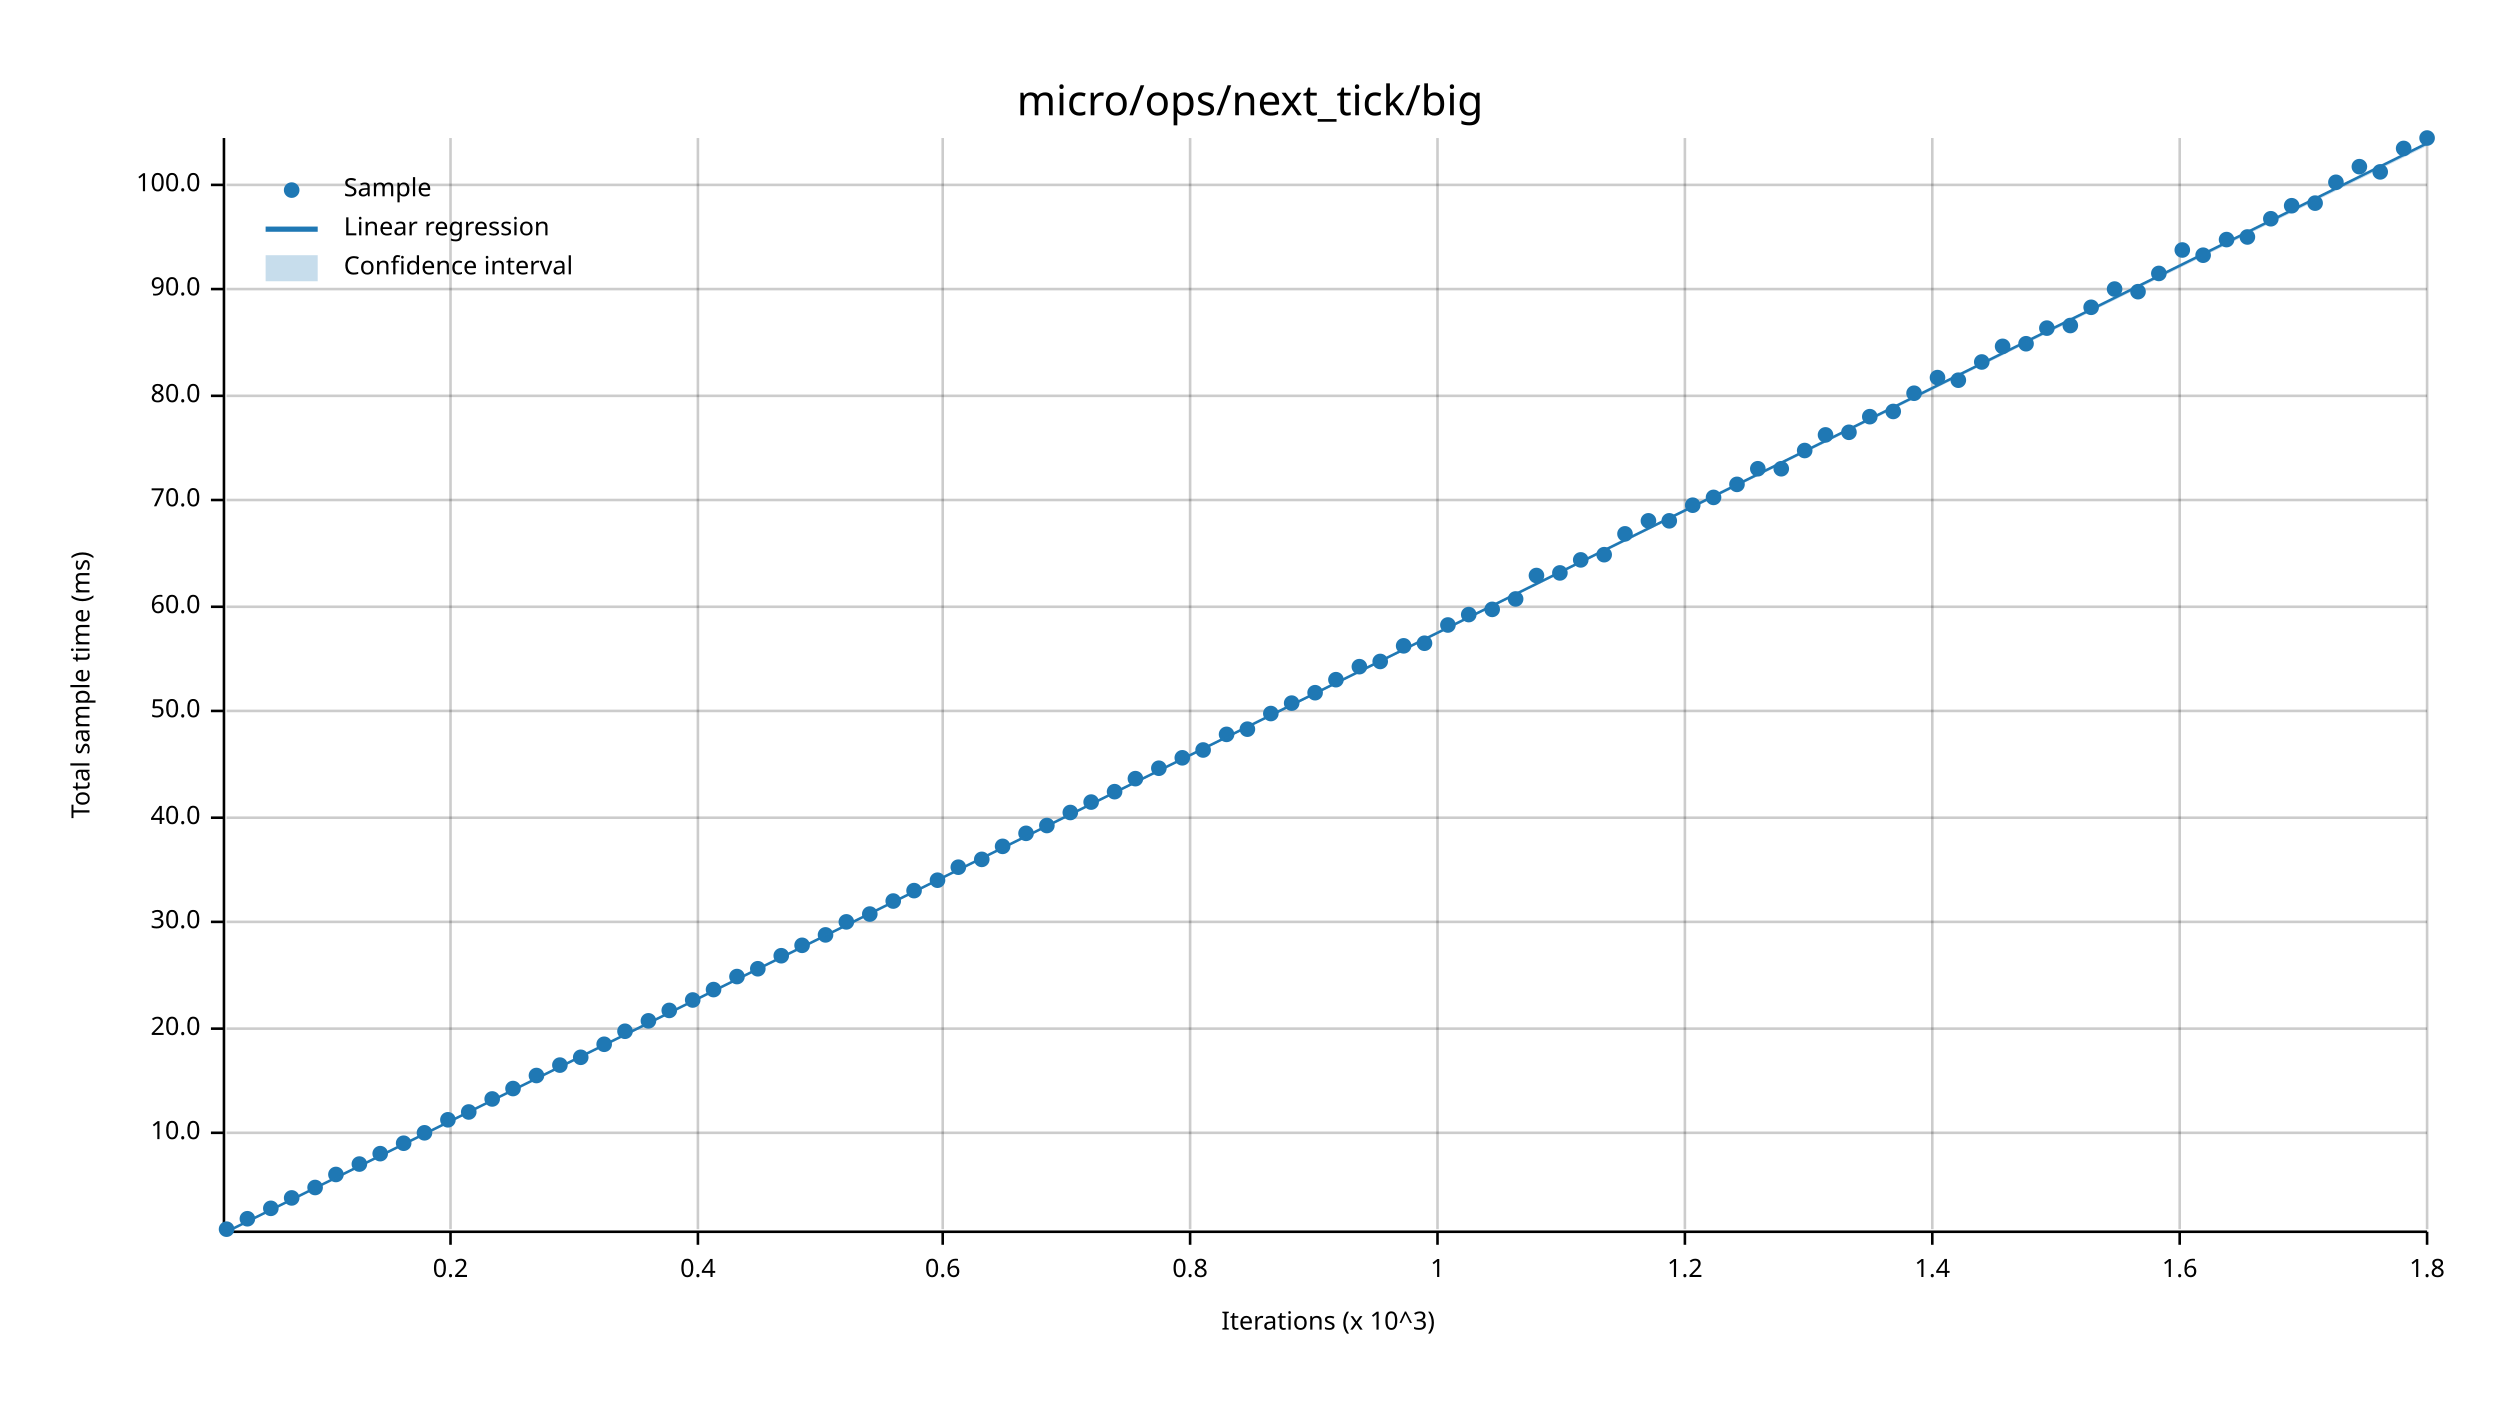
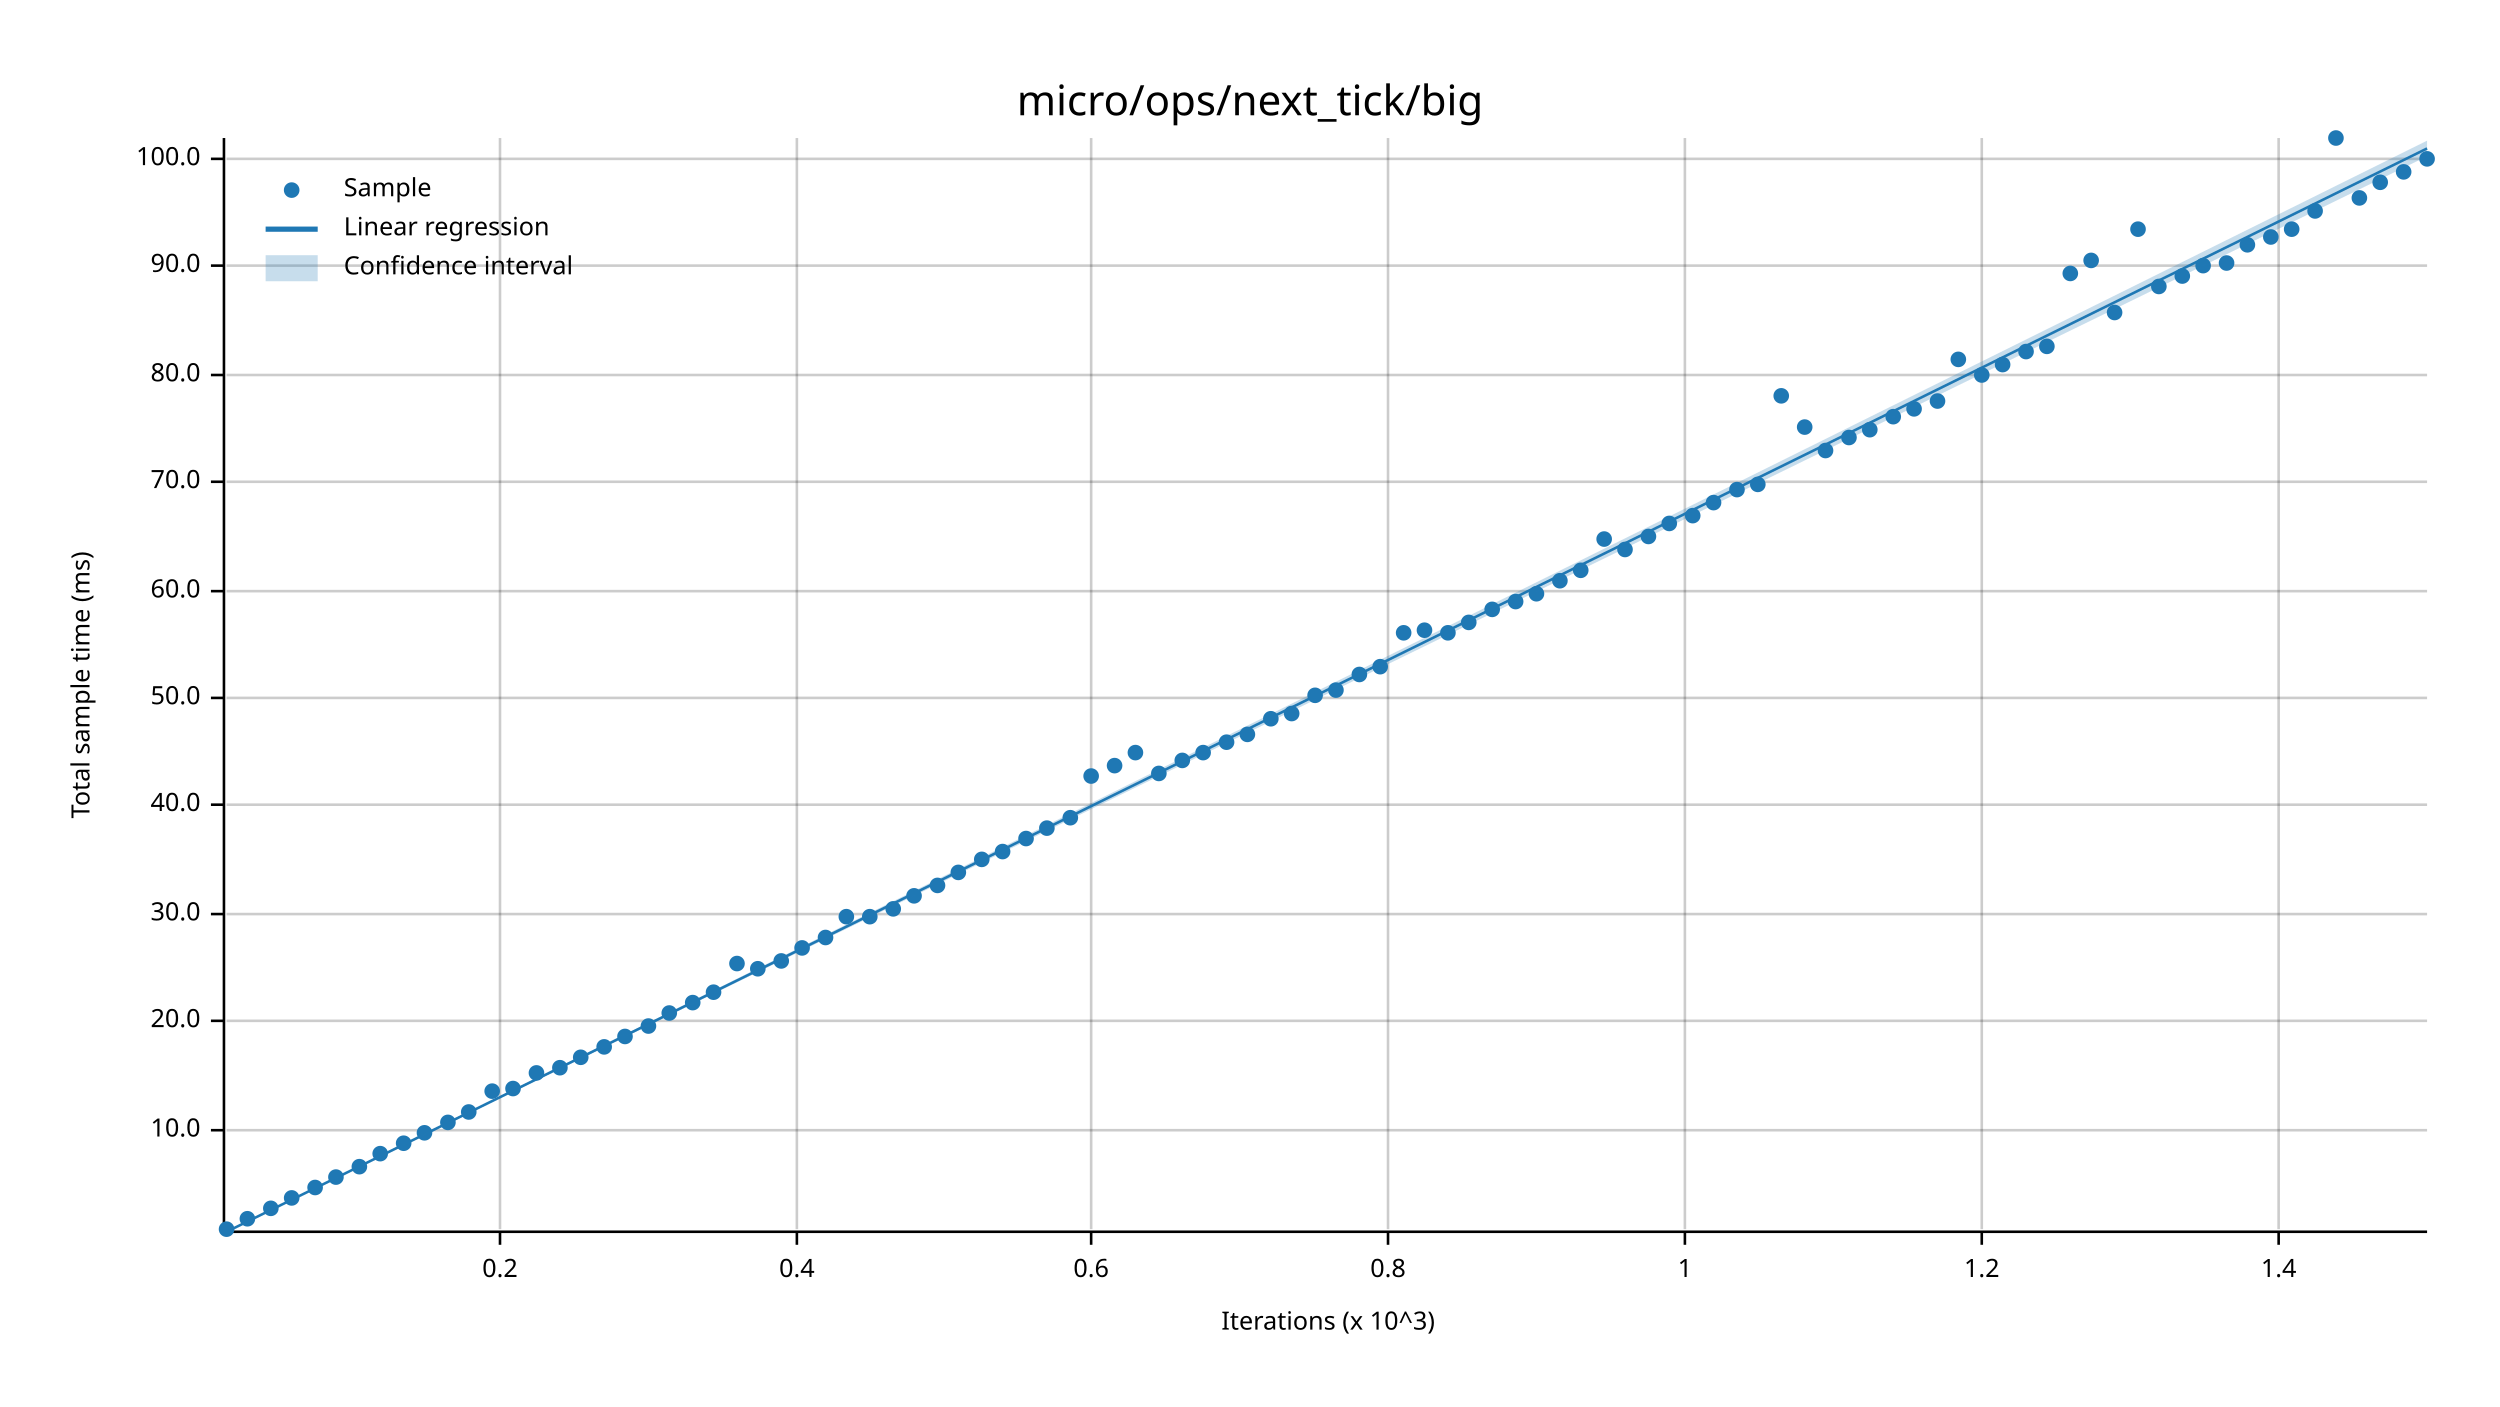
<svg xmlns="http://www.w3.org/2000/svg" width="960" height="540" viewBox="0 0 960 540">
  <text x="480" y="32" dy="0.76em" text-anchor="middle" font-family="sans-serif" font-size="16.129" opacity="1" fill="#000000">
micro/ops/next_tick/big
</text>
  <text x="27" y="263" dy="0.76em" text-anchor="middle" font-family="sans-serif" font-size="9.677" opacity="1" fill="#000000" transform="rotate(270, 27, 263)">
Total sample time (ms)
</text>
  <text x="510" y="513" dy="-0.5ex" text-anchor="middle" font-family="sans-serif" font-size="9.677" opacity="1" fill="#000000">
Iterations (x 10^3)
</text>
-   <line opacity="0.2" stroke="#000000" stroke-width="1" x1="173" y1="472" x2="173" y2="53" />
-   <line opacity="0.2" stroke="#000000" stroke-width="1" x1="268" y1="472" x2="268" y2="53" />
-   <line opacity="0.2" stroke="#000000" stroke-width="1" x1="362" y1="472" x2="362" y2="53" />
-   <line opacity="0.2" stroke="#000000" stroke-width="1" x1="457" y1="472" x2="457" y2="53" />
-   <line opacity="0.2" stroke="#000000" stroke-width="1" x1="552" y1="472" x2="552" y2="53" />
+   <line opacity="0.2" stroke="#000000" stroke-width="1" x1="192" y1="472" x2="192" y2="53" />
+   <line opacity="0.2" stroke="#000000" stroke-width="1" x1="306" y1="472" x2="306" y2="53" />
+   <line opacity="0.2" stroke="#000000" stroke-width="1" x1="419" y1="472" x2="419" y2="53" />
+   <line opacity="0.2" stroke="#000000" stroke-width="1" x1="533" y1="472" x2="533" y2="53" />
  <line opacity="0.2" stroke="#000000" stroke-width="1" x1="647" y1="472" x2="647" y2="53" />
-   <line opacity="0.2" stroke="#000000" stroke-width="1" x1="742" y1="472" x2="742" y2="53" />
-   <line opacity="0.2" stroke="#000000" stroke-width="1" x1="837" y1="472" x2="837" y2="53" />
-   <line opacity="0.2" stroke="#000000" stroke-width="1" x1="932" y1="472" x2="932" y2="53" />
-   <line opacity="0.2" stroke="#000000" stroke-width="1" x1="87" y1="435" x2="932" y2="435" />
-   <line opacity="0.2" stroke="#000000" stroke-width="1" x1="87" y1="395" x2="932" y2="395" />
-   <line opacity="0.2" stroke="#000000" stroke-width="1" x1="87" y1="354" x2="932" y2="354" />
-   <line opacity="0.2" stroke="#000000" stroke-width="1" x1="87" y1="314" x2="932" y2="314" />
-   <line opacity="0.2" stroke="#000000" stroke-width="1" x1="87" y1="273" x2="932" y2="273" />
-   <line opacity="0.2" stroke="#000000" stroke-width="1" x1="87" y1="233" x2="932" y2="233" />
-   <line opacity="0.2" stroke="#000000" stroke-width="1" x1="87" y1="192" x2="932" y2="192" />
-   <line opacity="0.2" stroke="#000000" stroke-width="1" x1="87" y1="152" x2="932" y2="152" />
-   <line opacity="0.2" stroke="#000000" stroke-width="1" x1="87" y1="111" x2="932" y2="111" />
-   <line opacity="0.2" stroke="#000000" stroke-width="1" x1="87" y1="71" x2="932" y2="71" />
+   <line opacity="0.2" stroke="#000000" stroke-width="1" x1="761" y1="472" x2="761" y2="53" />
+   <line opacity="0.2" stroke="#000000" stroke-width="1" x1="875" y1="472" x2="875" y2="53" />
+   <line opacity="0.2" stroke="#000000" stroke-width="1" x1="87" y1="434" x2="932" y2="434" />
+   <line opacity="0.2" stroke="#000000" stroke-width="1" x1="87" y1="392" x2="932" y2="392" />
+   <line opacity="0.2" stroke="#000000" stroke-width="1" x1="87" y1="351" x2="932" y2="351" />
+   <line opacity="0.2" stroke="#000000" stroke-width="1" x1="87" y1="309" x2="932" y2="309" />
+   <line opacity="0.2" stroke="#000000" stroke-width="1" x1="87" y1="268" x2="932" y2="268" />
+   <line opacity="0.2" stroke="#000000" stroke-width="1" x1="87" y1="227" x2="932" y2="227" />
+   <line opacity="0.2" stroke="#000000" stroke-width="1" x1="87" y1="185" x2="932" y2="185" />
+   <line opacity="0.2" stroke="#000000" stroke-width="1" x1="87" y1="144" x2="932" y2="144" />
+   <line opacity="0.2" stroke="#000000" stroke-width="1" x1="87" y1="102" x2="932" y2="102" />
+   <line opacity="0.2" stroke="#000000" stroke-width="1" x1="87" y1="61" x2="932" y2="61" />
  <polyline fill="none" opacity="1" stroke="#000000" stroke-width="1" points="86,53 86,472 " />
-   <text x="77" y="435" dy="0.5ex" text-anchor="end" font-family="sans-serif" font-size="9.677" opacity="1" fill="#000000">
+   <text x="77" y="434" dy="0.5ex" text-anchor="end" font-family="sans-serif" font-size="9.677" opacity="1" fill="#000000">
10.0
</text>
-   <polyline fill="none" opacity="1" stroke="#000000" stroke-width="1" points="81,435 86,435 " />
-   <text x="77" y="395" dy="0.5ex" text-anchor="end" font-family="sans-serif" font-size="9.677" opacity="1" fill="#000000">
+   <polyline fill="none" opacity="1" stroke="#000000" stroke-width="1" points="81,434 86,434 " />
+   <text x="77" y="392" dy="0.5ex" text-anchor="end" font-family="sans-serif" font-size="9.677" opacity="1" fill="#000000">
20.0
</text>
-   <polyline fill="none" opacity="1" stroke="#000000" stroke-width="1" points="81,395 86,395 " />
-   <text x="77" y="354" dy="0.5ex" text-anchor="end" font-family="sans-serif" font-size="9.677" opacity="1" fill="#000000">
+   <polyline fill="none" opacity="1" stroke="#000000" stroke-width="1" points="81,392 86,392 " />
+   <text x="77" y="351" dy="0.5ex" text-anchor="end" font-family="sans-serif" font-size="9.677" opacity="1" fill="#000000">
30.0
</text>
-   <polyline fill="none" opacity="1" stroke="#000000" stroke-width="1" points="81,354 86,354 " />
-   <text x="77" y="314" dy="0.5ex" text-anchor="end" font-family="sans-serif" font-size="9.677" opacity="1" fill="#000000">
+   <polyline fill="none" opacity="1" stroke="#000000" stroke-width="1" points="81,351 86,351 " />
+   <text x="77" y="309" dy="0.5ex" text-anchor="end" font-family="sans-serif" font-size="9.677" opacity="1" fill="#000000">
40.0
</text>
-   <polyline fill="none" opacity="1" stroke="#000000" stroke-width="1" points="81,314 86,314 " />
-   <text x="77" y="273" dy="0.5ex" text-anchor="end" font-family="sans-serif" font-size="9.677" opacity="1" fill="#000000">
+   <polyline fill="none" opacity="1" stroke="#000000" stroke-width="1" points="81,309 86,309 " />
+   <text x="77" y="268" dy="0.5ex" text-anchor="end" font-family="sans-serif" font-size="9.677" opacity="1" fill="#000000">
50.0
</text>
-   <polyline fill="none" opacity="1" stroke="#000000" stroke-width="1" points="81,273 86,273 " />
-   <text x="77" y="233" dy="0.5ex" text-anchor="end" font-family="sans-serif" font-size="9.677" opacity="1" fill="#000000">
+   <polyline fill="none" opacity="1" stroke="#000000" stroke-width="1" points="81,268 86,268 " />
+   <text x="77" y="227" dy="0.5ex" text-anchor="end" font-family="sans-serif" font-size="9.677" opacity="1" fill="#000000">
60.0
</text>
-   <polyline fill="none" opacity="1" stroke="#000000" stroke-width="1" points="81,233 86,233 " />
-   <text x="77" y="192" dy="0.5ex" text-anchor="end" font-family="sans-serif" font-size="9.677" opacity="1" fill="#000000">
+   <polyline fill="none" opacity="1" stroke="#000000" stroke-width="1" points="81,227 86,227 " />
+   <text x="77" y="185" dy="0.5ex" text-anchor="end" font-family="sans-serif" font-size="9.677" opacity="1" fill="#000000">
70.0
</text>
-   <polyline fill="none" opacity="1" stroke="#000000" stroke-width="1" points="81,192 86,192 " />
-   <text x="77" y="152" dy="0.5ex" text-anchor="end" font-family="sans-serif" font-size="9.677" opacity="1" fill="#000000">
+   <polyline fill="none" opacity="1" stroke="#000000" stroke-width="1" points="81,185 86,185 " />
+   <text x="77" y="144" dy="0.5ex" text-anchor="end" font-family="sans-serif" font-size="9.677" opacity="1" fill="#000000">
80.0
</text>
-   <polyline fill="none" opacity="1" stroke="#000000" stroke-width="1" points="81,152 86,152 " />
-   <text x="77" y="111" dy="0.5ex" text-anchor="end" font-family="sans-serif" font-size="9.677" opacity="1" fill="#000000">
+   <polyline fill="none" opacity="1" stroke="#000000" stroke-width="1" points="81,144 86,144 " />
+   <text x="77" y="102" dy="0.5ex" text-anchor="end" font-family="sans-serif" font-size="9.677" opacity="1" fill="#000000">
90.0
</text>
-   <polyline fill="none" opacity="1" stroke="#000000" stroke-width="1" points="81,111 86,111 " />
-   <text x="77" y="71" dy="0.5ex" text-anchor="end" font-family="sans-serif" font-size="9.677" opacity="1" fill="#000000">
+   <polyline fill="none" opacity="1" stroke="#000000" stroke-width="1" points="81,102 86,102 " />
+   <text x="77" y="61" dy="0.5ex" text-anchor="end" font-family="sans-serif" font-size="9.677" opacity="1" fill="#000000">
100.0
</text>
-   <polyline fill="none" opacity="1" stroke="#000000" stroke-width="1" points="81,71 86,71 " />
+   <polyline fill="none" opacity="1" stroke="#000000" stroke-width="1" points="81,61 86,61 " />
  <polyline fill="none" opacity="1" stroke="#000000" stroke-width="1" points="87,473 932,473 " />
-   <text x="173" y="483" dy="0.76em" text-anchor="middle" font-family="sans-serif" font-size="9.677" opacity="1" fill="#000000">
+   <text x="192" y="483" dy="0.76em" text-anchor="middle" font-family="sans-serif" font-size="9.677" opacity="1" fill="#000000">
0.2
</text>
-   <polyline fill="none" opacity="1" stroke="#000000" stroke-width="1" points="173,473 173,478 " />
-   <text x="268" y="483" dy="0.76em" text-anchor="middle" font-family="sans-serif" font-size="9.677" opacity="1" fill="#000000">
+   <polyline fill="none" opacity="1" stroke="#000000" stroke-width="1" points="192,473 192,478 " />
+   <text x="306" y="483" dy="0.76em" text-anchor="middle" font-family="sans-serif" font-size="9.677" opacity="1" fill="#000000">
0.4
</text>
-   <polyline fill="none" opacity="1" stroke="#000000" stroke-width="1" points="268,473 268,478 " />
-   <text x="362" y="483" dy="0.76em" text-anchor="middle" font-family="sans-serif" font-size="9.677" opacity="1" fill="#000000">
+   <polyline fill="none" opacity="1" stroke="#000000" stroke-width="1" points="306,473 306,478 " />
+   <text x="419" y="483" dy="0.76em" text-anchor="middle" font-family="sans-serif" font-size="9.677" opacity="1" fill="#000000">
0.6
</text>
-   <polyline fill="none" opacity="1" stroke="#000000" stroke-width="1" points="362,473 362,478 " />
-   <text x="457" y="483" dy="0.76em" text-anchor="middle" font-family="sans-serif" font-size="9.677" opacity="1" fill="#000000">
+   <polyline fill="none" opacity="1" stroke="#000000" stroke-width="1" points="419,473 419,478 " />
+   <text x="533" y="483" dy="0.76em" text-anchor="middle" font-family="sans-serif" font-size="9.677" opacity="1" fill="#000000">
0.8
</text>
-   <polyline fill="none" opacity="1" stroke="#000000" stroke-width="1" points="457,473 457,478 " />
-   <text x="552" y="483" dy="0.76em" text-anchor="middle" font-family="sans-serif" font-size="9.677" opacity="1" fill="#000000">
+   <polyline fill="none" opacity="1" stroke="#000000" stroke-width="1" points="533,473 533,478 " />
+   <text x="647" y="483" dy="0.76em" text-anchor="middle" font-family="sans-serif" font-size="9.677" opacity="1" fill="#000000">
1
</text>
-   <polyline fill="none" opacity="1" stroke="#000000" stroke-width="1" points="552,473 552,478 " />
-   <text x="647" y="483" dy="0.76em" text-anchor="middle" font-family="sans-serif" font-size="9.677" opacity="1" fill="#000000">
+   <polyline fill="none" opacity="1" stroke="#000000" stroke-width="1" points="647,473 647,478 " />
+   <text x="761" y="483" dy="0.76em" text-anchor="middle" font-family="sans-serif" font-size="9.677" opacity="1" fill="#000000">
1.2
</text>
-   <polyline fill="none" opacity="1" stroke="#000000" stroke-width="1" points="647,473 647,478 " />
-   <text x="742" y="483" dy="0.76em" text-anchor="middle" font-family="sans-serif" font-size="9.677" opacity="1" fill="#000000">
+   <polyline fill="none" opacity="1" stroke="#000000" stroke-width="1" points="761,473 761,478 " />
+   <text x="875" y="483" dy="0.76em" text-anchor="middle" font-family="sans-serif" font-size="9.677" opacity="1" fill="#000000">
1.4
</text>
-   <polyline fill="none" opacity="1" stroke="#000000" stroke-width="1" points="742,473 742,478 " />
-   <text x="837" y="483" dy="0.76em" text-anchor="middle" font-family="sans-serif" font-size="9.677" opacity="1" fill="#000000">
- 1.6
- </text>
-   <polyline fill="none" opacity="1" stroke="#000000" stroke-width="1" points="837,473 837,478 " />
-   <text x="932" y="483" dy="0.76em" text-anchor="middle" font-family="sans-serif" font-size="9.677" opacity="1" fill="#000000">
- 1.8
- </text>
-   <polyline fill="none" opacity="1" stroke="#000000" stroke-width="1" points="932,473 932,478 " />
+   <polyline fill="none" opacity="1" stroke="#000000" stroke-width="1" points="875,473 875,478 " />
  <circle cx="87" cy="472" r="3" opacity="1" fill="#1F78B4" stroke="none" stroke-width="1" />
  <circle cx="95" cy="468" r="3" opacity="1" fill="#1F78B4" stroke="none" stroke-width="1" />
  <circle cx="104" cy="464" r="3" opacity="1" fill="#1F78B4" stroke="none" stroke-width="1" />
  <circle cx="112" cy="460" r="3" opacity="1" fill="#1F78B4" stroke="none" stroke-width="1" />
  <circle cx="121" cy="456" r="3" opacity="1" fill="#1F78B4" stroke="none" stroke-width="1" />
-   <circle cx="129" cy="451" r="3" opacity="1" fill="#1F78B4" stroke="none" stroke-width="1" />
-   <circle cx="138" cy="447" r="3" opacity="1" fill="#1F78B4" stroke="none" stroke-width="1" />
+   <circle cx="129" cy="452" r="3" opacity="1" fill="#1F78B4" stroke="none" stroke-width="1" />
+   <circle cx="138" cy="448" r="3" opacity="1" fill="#1F78B4" stroke="none" stroke-width="1" />
  <circle cx="146" cy="443" r="3" opacity="1" fill="#1F78B4" stroke="none" stroke-width="1" />
  <circle cx="155" cy="439" r="3" opacity="1" fill="#1F78B4" stroke="none" stroke-width="1" />
  <circle cx="163" cy="435" r="3" opacity="1" fill="#1F78B4" stroke="none" stroke-width="1" />
-   <circle cx="172" cy="430" r="3" opacity="1" fill="#1F78B4" stroke="none" stroke-width="1" />
+   <circle cx="172" cy="431" r="3" opacity="1" fill="#1F78B4" stroke="none" stroke-width="1" />
  <circle cx="180" cy="427" r="3" opacity="1" fill="#1F78B4" stroke="none" stroke-width="1" />
-   <circle cx="189" cy="422" r="3" opacity="1" fill="#1F78B4" stroke="none" stroke-width="1" />
+   <circle cx="189" cy="419" r="3" opacity="1" fill="#1F78B4" stroke="none" stroke-width="1" />
  <circle cx="197" cy="418" r="3" opacity="1" fill="#1F78B4" stroke="none" stroke-width="1" />
-   <circle cx="206" cy="413" r="3" opacity="1" fill="#1F78B4" stroke="none" stroke-width="1" />
-   <circle cx="215" cy="409" r="3" opacity="1" fill="#1F78B4" stroke="none" stroke-width="1" />
+   <circle cx="206" cy="412" r="3" opacity="1" fill="#1F78B4" stroke="none" stroke-width="1" />
+   <circle cx="215" cy="410" r="3" opacity="1" fill="#1F78B4" stroke="none" stroke-width="1" />
  <circle cx="223" cy="406" r="3" opacity="1" fill="#1F78B4" stroke="none" stroke-width="1" />
-   <circle cx="232" cy="401" r="3" opacity="1" fill="#1F78B4" stroke="none" stroke-width="1" />
-   <circle cx="240" cy="396" r="3" opacity="1" fill="#1F78B4" stroke="none" stroke-width="1" />
-   <circle cx="249" cy="392" r="3" opacity="1" fill="#1F78B4" stroke="none" stroke-width="1" />
-   <circle cx="257" cy="388" r="3" opacity="1" fill="#1F78B4" stroke="none" stroke-width="1" />
-   <circle cx="266" cy="384" r="3" opacity="1" fill="#1F78B4" stroke="none" stroke-width="1" />
-   <circle cx="274" cy="380" r="3" opacity="1" fill="#1F78B4" stroke="none" stroke-width="1" />
-   <circle cx="283" cy="375" r="3" opacity="1" fill="#1F78B4" stroke="none" stroke-width="1" />
+   <circle cx="232" cy="402" r="3" opacity="1" fill="#1F78B4" stroke="none" stroke-width="1" />
+   <circle cx="240" cy="398" r="3" opacity="1" fill="#1F78B4" stroke="none" stroke-width="1" />
+   <circle cx="249" cy="394" r="3" opacity="1" fill="#1F78B4" stroke="none" stroke-width="1" />
+   <circle cx="257" cy="389" r="3" opacity="1" fill="#1F78B4" stroke="none" stroke-width="1" />
+   <circle cx="266" cy="385" r="3" opacity="1" fill="#1F78B4" stroke="none" stroke-width="1" />
+   <circle cx="274" cy="381" r="3" opacity="1" fill="#1F78B4" stroke="none" stroke-width="1" />
+   <circle cx="283" cy="370" r="3" opacity="1" fill="#1F78B4" stroke="none" stroke-width="1" />
  <circle cx="291" cy="372" r="3" opacity="1" fill="#1F78B4" stroke="none" stroke-width="1" />
-   <circle cx="300" cy="367" r="3" opacity="1" fill="#1F78B4" stroke="none" stroke-width="1" />
-   <circle cx="308" cy="363" r="3" opacity="1" fill="#1F78B4" stroke="none" stroke-width="1" />
-   <circle cx="317" cy="359" r="3" opacity="1" fill="#1F78B4" stroke="none" stroke-width="1" />
-   <circle cx="325" cy="354" r="3" opacity="1" fill="#1F78B4" stroke="none" stroke-width="1" />
-   <circle cx="334" cy="351" r="3" opacity="1" fill="#1F78B4" stroke="none" stroke-width="1" />
-   <circle cx="343" cy="346" r="3" opacity="1" fill="#1F78B4" stroke="none" stroke-width="1" />
-   <circle cx="351" cy="342" r="3" opacity="1" fill="#1F78B4" stroke="none" stroke-width="1" />
-   <circle cx="360" cy="338" r="3" opacity="1" fill="#1F78B4" stroke="none" stroke-width="1" />
-   <circle cx="368" cy="333" r="3" opacity="1" fill="#1F78B4" stroke="none" stroke-width="1" />
+   <circle cx="300" cy="369" r="3" opacity="1" fill="#1F78B4" stroke="none" stroke-width="1" />
+   <circle cx="308" cy="364" r="3" opacity="1" fill="#1F78B4" stroke="none" stroke-width="1" />
+   <circle cx="317" cy="360" r="3" opacity="1" fill="#1F78B4" stroke="none" stroke-width="1" />
+   <circle cx="325" cy="352" r="3" opacity="1" fill="#1F78B4" stroke="none" stroke-width="1" />
+   <circle cx="334" cy="352" r="3" opacity="1" fill="#1F78B4" stroke="none" stroke-width="1" />
+   <circle cx="343" cy="349" r="3" opacity="1" fill="#1F78B4" stroke="none" stroke-width="1" />
+   <circle cx="351" cy="344" r="3" opacity="1" fill="#1F78B4" stroke="none" stroke-width="1" />
+   <circle cx="360" cy="340" r="3" opacity="1" fill="#1F78B4" stroke="none" stroke-width="1" />
+   <circle cx="368" cy="335" r="3" opacity="1" fill="#1F78B4" stroke="none" stroke-width="1" />
  <circle cx="377" cy="330" r="3" opacity="1" fill="#1F78B4" stroke="none" stroke-width="1" />
-   <circle cx="385" cy="325" r="3" opacity="1" fill="#1F78B4" stroke="none" stroke-width="1" />
-   <circle cx="394" cy="320" r="3" opacity="1" fill="#1F78B4" stroke="none" stroke-width="1" />
-   <circle cx="402" cy="317" r="3" opacity="1" fill="#1F78B4" stroke="none" stroke-width="1" />
-   <circle cx="411" cy="312" r="3" opacity="1" fill="#1F78B4" stroke="none" stroke-width="1" />
-   <circle cx="419" cy="308" r="3" opacity="1" fill="#1F78B4" stroke="none" stroke-width="1" />
-   <circle cx="428" cy="304" r="3" opacity="1" fill="#1F78B4" stroke="none" stroke-width="1" />
-   <circle cx="436" cy="299" r="3" opacity="1" fill="#1F78B4" stroke="none" stroke-width="1" />
-   <circle cx="445" cy="295" r="3" opacity="1" fill="#1F78B4" stroke="none" stroke-width="1" />
-   <circle cx="454" cy="291" r="3" opacity="1" fill="#1F78B4" stroke="none" stroke-width="1" />
-   <circle cx="462" cy="288" r="3" opacity="1" fill="#1F78B4" stroke="none" stroke-width="1" />
-   <circle cx="471" cy="282" r="3" opacity="1" fill="#1F78B4" stroke="none" stroke-width="1" />
-   <circle cx="479" cy="280" r="3" opacity="1" fill="#1F78B4" stroke="none" stroke-width="1" />
-   <circle cx="488" cy="274" r="3" opacity="1" fill="#1F78B4" stroke="none" stroke-width="1" />
-   <circle cx="496" cy="270" r="3" opacity="1" fill="#1F78B4" stroke="none" stroke-width="1" />
-   <circle cx="505" cy="266" r="3" opacity="1" fill="#1F78B4" stroke="none" stroke-width="1" />
-   <circle cx="513" cy="261" r="3" opacity="1" fill="#1F78B4" stroke="none" stroke-width="1" />
-   <circle cx="522" cy="256" r="3" opacity="1" fill="#1F78B4" stroke="none" stroke-width="1" />
-   <circle cx="530" cy="254" r="3" opacity="1" fill="#1F78B4" stroke="none" stroke-width="1" />
-   <circle cx="539" cy="248" r="3" opacity="1" fill="#1F78B4" stroke="none" stroke-width="1" />
-   <circle cx="547" cy="247" r="3" opacity="1" fill="#1F78B4" stroke="none" stroke-width="1" />
-   <circle cx="556" cy="240" r="3" opacity="1" fill="#1F78B4" stroke="none" stroke-width="1" />
-   <circle cx="564" cy="236" r="3" opacity="1" fill="#1F78B4" stroke="none" stroke-width="1" />
+   <circle cx="385" cy="327" r="3" opacity="1" fill="#1F78B4" stroke="none" stroke-width="1" />
+   <circle cx="394" cy="322" r="3" opacity="1" fill="#1F78B4" stroke="none" stroke-width="1" />
+   <circle cx="402" cy="318" r="3" opacity="1" fill="#1F78B4" stroke="none" stroke-width="1" />
+   <circle cx="411" cy="314" r="3" opacity="1" fill="#1F78B4" stroke="none" stroke-width="1" />
+   <circle cx="419" cy="298" r="3" opacity="1" fill="#1F78B4" stroke="none" stroke-width="1" />
+   <circle cx="428" cy="294" r="3" opacity="1" fill="#1F78B4" stroke="none" stroke-width="1" />
+   <circle cx="436" cy="289" r="3" opacity="1" fill="#1F78B4" stroke="none" stroke-width="1" />
+   <circle cx="445" cy="297" r="3" opacity="1" fill="#1F78B4" stroke="none" stroke-width="1" />
+   <circle cx="454" cy="292" r="3" opacity="1" fill="#1F78B4" stroke="none" stroke-width="1" />
+   <circle cx="462" cy="289" r="3" opacity="1" fill="#1F78B4" stroke="none" stroke-width="1" />
+   <circle cx="471" cy="285" r="3" opacity="1" fill="#1F78B4" stroke="none" stroke-width="1" />
+   <circle cx="479" cy="282" r="3" opacity="1" fill="#1F78B4" stroke="none" stroke-width="1" />
+   <circle cx="488" cy="276" r="3" opacity="1" fill="#1F78B4" stroke="none" stroke-width="1" />
+   <circle cx="496" cy="274" r="3" opacity="1" fill="#1F78B4" stroke="none" stroke-width="1" />
+   <circle cx="505" cy="267" r="3" opacity="1" fill="#1F78B4" stroke="none" stroke-width="1" />
+   <circle cx="513" cy="265" r="3" opacity="1" fill="#1F78B4" stroke="none" stroke-width="1" />
+   <circle cx="522" cy="259" r="3" opacity="1" fill="#1F78B4" stroke="none" stroke-width="1" />
+   <circle cx="530" cy="256" r="3" opacity="1" fill="#1F78B4" stroke="none" stroke-width="1" />
+   <circle cx="539" cy="243" r="3" opacity="1" fill="#1F78B4" stroke="none" stroke-width="1" />
+   <circle cx="547" cy="242" r="3" opacity="1" fill="#1F78B4" stroke="none" stroke-width="1" />
+   <circle cx="556" cy="243" r="3" opacity="1" fill="#1F78B4" stroke="none" stroke-width="1" />
+   <circle cx="564" cy="239" r="3" opacity="1" fill="#1F78B4" stroke="none" stroke-width="1" />
  <circle cx="573" cy="234" r="3" opacity="1" fill="#1F78B4" stroke="none" stroke-width="1" />
-   <circle cx="582" cy="230" r="3" opacity="1" fill="#1F78B4" stroke="none" stroke-width="1" />
-   <circle cx="590" cy="221" r="3" opacity="1" fill="#1F78B4" stroke="none" stroke-width="1" />
-   <circle cx="599" cy="220" r="3" opacity="1" fill="#1F78B4" stroke="none" stroke-width="1" />
-   <circle cx="607" cy="215" r="3" opacity="1" fill="#1F78B4" stroke="none" stroke-width="1" />
-   <circle cx="616" cy="213" r="3" opacity="1" fill="#1F78B4" stroke="none" stroke-width="1" />
-   <circle cx="624" cy="205" r="3" opacity="1" fill="#1F78B4" stroke="none" stroke-width="1" />
-   <circle cx="633" cy="200" r="3" opacity="1" fill="#1F78B4" stroke="none" stroke-width="1" />
-   <circle cx="641" cy="200" r="3" opacity="1" fill="#1F78B4" stroke="none" stroke-width="1" />
-   <circle cx="650" cy="194" r="3" opacity="1" fill="#1F78B4" stroke="none" stroke-width="1" />
-   <circle cx="658" cy="191" r="3" opacity="1" fill="#1F78B4" stroke="none" stroke-width="1" />
-   <circle cx="667" cy="186" r="3" opacity="1" fill="#1F78B4" stroke="none" stroke-width="1" />
-   <circle cx="675" cy="180" r="3" opacity="1" fill="#1F78B4" stroke="none" stroke-width="1" />
-   <circle cx="684" cy="180" r="3" opacity="1" fill="#1F78B4" stroke="none" stroke-width="1" />
-   <circle cx="693" cy="173" r="3" opacity="1" fill="#1F78B4" stroke="none" stroke-width="1" />
-   <circle cx="701" cy="167" r="3" opacity="1" fill="#1F78B4" stroke="none" stroke-width="1" />
-   <circle cx="710" cy="166" r="3" opacity="1" fill="#1F78B4" stroke="none" stroke-width="1" />
-   <circle cx="718" cy="160" r="3" opacity="1" fill="#1F78B4" stroke="none" stroke-width="1" />
-   <circle cx="727" cy="158" r="3" opacity="1" fill="#1F78B4" stroke="none" stroke-width="1" />
-   <circle cx="735" cy="151" r="3" opacity="1" fill="#1F78B4" stroke="none" stroke-width="1" />
-   <circle cx="744" cy="145" r="3" opacity="1" fill="#1F78B4" stroke="none" stroke-width="1" />
-   <circle cx="752" cy="146" r="3" opacity="1" fill="#1F78B4" stroke="none" stroke-width="1" />
-   <circle cx="761" cy="139" r="3" opacity="1" fill="#1F78B4" stroke="none" stroke-width="1" />
-   <circle cx="769" cy="133" r="3" opacity="1" fill="#1F78B4" stroke="none" stroke-width="1" />
-   <circle cx="778" cy="132" r="3" opacity="1" fill="#1F78B4" stroke="none" stroke-width="1" />
-   <circle cx="786" cy="126" r="3" opacity="1" fill="#1F78B4" stroke="none" stroke-width="1" />
-   <circle cx="795" cy="125" r="3" opacity="1" fill="#1F78B4" stroke="none" stroke-width="1" />
-   <circle cx="803" cy="118" r="3" opacity="1" fill="#1F78B4" stroke="none" stroke-width="1" />
-   <circle cx="812" cy="111" r="3" opacity="1" fill="#1F78B4" stroke="none" stroke-width="1" />
-   <circle cx="821" cy="112" r="3" opacity="1" fill="#1F78B4" stroke="none" stroke-width="1" />
-   <circle cx="829" cy="105" r="3" opacity="1" fill="#1F78B4" stroke="none" stroke-width="1" />
-   <circle cx="838" cy="96" r="3" opacity="1" fill="#1F78B4" stroke="none" stroke-width="1" />
-   <circle cx="846" cy="98" r="3" opacity="1" fill="#1F78B4" stroke="none" stroke-width="1" />
-   <circle cx="855" cy="92" r="3" opacity="1" fill="#1F78B4" stroke="none" stroke-width="1" />
-   <circle cx="863" cy="91" r="3" opacity="1" fill="#1F78B4" stroke="none" stroke-width="1" />
-   <circle cx="872" cy="84" r="3" opacity="1" fill="#1F78B4" stroke="none" stroke-width="1" />
-   <circle cx="880" cy="79" r="3" opacity="1" fill="#1F78B4" stroke="none" stroke-width="1" />
-   <circle cx="889" cy="78" r="3" opacity="1" fill="#1F78B4" stroke="none" stroke-width="1" />
-   <circle cx="897" cy="70" r="3" opacity="1" fill="#1F78B4" stroke="none" stroke-width="1" />
-   <circle cx="906" cy="64" r="3" opacity="1" fill="#1F78B4" stroke="none" stroke-width="1" />
-   <circle cx="914" cy="66" r="3" opacity="1" fill="#1F78B4" stroke="none" stroke-width="1" />
-   <circle cx="923" cy="57" r="3" opacity="1" fill="#1F78B4" stroke="none" stroke-width="1" />
-   <circle cx="932" cy="53" r="3" opacity="1" fill="#1F78B4" stroke="none" stroke-width="1" />
-   <polyline fill="none" opacity="1" stroke="#1F78B4" stroke-width="1" points="87,473 932,55 " />
-   <polygon opacity="0.25" fill="#1F78B4" points="87,473 932,56 932,55 " />
+   <circle cx="582" cy="231" r="3" opacity="1" fill="#1F78B4" stroke="none" stroke-width="1" />
+   <circle cx="590" cy="228" r="3" opacity="1" fill="#1F78B4" stroke="none" stroke-width="1" />
+   <circle cx="599" cy="223" r="3" opacity="1" fill="#1F78B4" stroke="none" stroke-width="1" />
+   <circle cx="607" cy="219" r="3" opacity="1" fill="#1F78B4" stroke="none" stroke-width="1" />
+   <circle cx="616" cy="207" r="3" opacity="1" fill="#1F78B4" stroke="none" stroke-width="1" />
+   <circle cx="624" cy="211" r="3" opacity="1" fill="#1F78B4" stroke="none" stroke-width="1" />
+   <circle cx="633" cy="206" r="3" opacity="1" fill="#1F78B4" stroke="none" stroke-width="1" />
+   <circle cx="641" cy="201" r="3" opacity="1" fill="#1F78B4" stroke="none" stroke-width="1" />
+   <circle cx="650" cy="198" r="3" opacity="1" fill="#1F78B4" stroke="none" stroke-width="1" />
+   <circle cx="658" cy="193" r="3" opacity="1" fill="#1F78B4" stroke="none" stroke-width="1" />
+   <circle cx="667" cy="188" r="3" opacity="1" fill="#1F78B4" stroke="none" stroke-width="1" />
+   <circle cx="675" cy="186" r="3" opacity="1" fill="#1F78B4" stroke="none" stroke-width="1" />
+   <circle cx="684" cy="152" r="3" opacity="1" fill="#1F78B4" stroke="none" stroke-width="1" />
+   <circle cx="693" cy="164" r="3" opacity="1" fill="#1F78B4" stroke="none" stroke-width="1" />
+   <circle cx="701" cy="173" r="3" opacity="1" fill="#1F78B4" stroke="none" stroke-width="1" />
+   <circle cx="710" cy="168" r="3" opacity="1" fill="#1F78B4" stroke="none" stroke-width="1" />
+   <circle cx="718" cy="165" r="3" opacity="1" fill="#1F78B4" stroke="none" stroke-width="1" />
+   <circle cx="727" cy="160" r="3" opacity="1" fill="#1F78B4" stroke="none" stroke-width="1" />
+   <circle cx="735" cy="157" r="3" opacity="1" fill="#1F78B4" stroke="none" stroke-width="1" />
+   <circle cx="744" cy="154" r="3" opacity="1" fill="#1F78B4" stroke="none" stroke-width="1" />
+   <circle cx="752" cy="138" r="3" opacity="1" fill="#1F78B4" stroke="none" stroke-width="1" />
+   <circle cx="761" cy="144" r="3" opacity="1" fill="#1F78B4" stroke="none" stroke-width="1" />
+   <circle cx="769" cy="140" r="3" opacity="1" fill="#1F78B4" stroke="none" stroke-width="1" />
+   <circle cx="778" cy="135" r="3" opacity="1" fill="#1F78B4" stroke="none" stroke-width="1" />
+   <circle cx="786" cy="133" r="3" opacity="1" fill="#1F78B4" stroke="none" stroke-width="1" />
+   <circle cx="795" cy="105" r="3" opacity="1" fill="#1F78B4" stroke="none" stroke-width="1" />
+   <circle cx="803" cy="100" r="3" opacity="1" fill="#1F78B4" stroke="none" stroke-width="1" />
+   <circle cx="812" cy="120" r="3" opacity="1" fill="#1F78B4" stroke="none" stroke-width="1" />
+   <circle cx="821" cy="88" r="3" opacity="1" fill="#1F78B4" stroke="none" stroke-width="1" />
+   <circle cx="829" cy="110" r="3" opacity="1" fill="#1F78B4" stroke="none" stroke-width="1" />
+   <circle cx="838" cy="106" r="3" opacity="1" fill="#1F78B4" stroke="none" stroke-width="1" />
+   <circle cx="846" cy="102" r="3" opacity="1" fill="#1F78B4" stroke="none" stroke-width="1" />
+   <circle cx="855" cy="101" r="3" opacity="1" fill="#1F78B4" stroke="none" stroke-width="1" />
+   <circle cx="863" cy="94" r="3" opacity="1" fill="#1F78B4" stroke="none" stroke-width="1" />
+   <circle cx="872" cy="91" r="3" opacity="1" fill="#1F78B4" stroke="none" stroke-width="1" />
+   <circle cx="880" cy="88" r="3" opacity="1" fill="#1F78B4" stroke="none" stroke-width="1" />
+   <circle cx="889" cy="81" r="3" opacity="1" fill="#1F78B4" stroke="none" stroke-width="1" />
+   <circle cx="897" cy="53" r="3" opacity="1" fill="#1F78B4" stroke="none" stroke-width="1" />
+   <circle cx="906" cy="76" r="3" opacity="1" fill="#1F78B4" stroke="none" stroke-width="1" />
+   <circle cx="914" cy="70" r="3" opacity="1" fill="#1F78B4" stroke="none" stroke-width="1" />
+   <circle cx="923" cy="66" r="3" opacity="1" fill="#1F78B4" stroke="none" stroke-width="1" />
+   <circle cx="932" cy="61" r="3" opacity="1" fill="#1F78B4" stroke="none" stroke-width="1" />
+   <polyline fill="none" opacity="1" stroke="#1F78B4" stroke-width="1" points="87,473 932,57 " />
+   <polygon opacity="0.25" fill="#1F78B4" points="87,473 932,60 932,54 " />
  <text x="132" y="68" dy="0.76em" text-anchor="start" font-family="sans-serif" font-size="9.677" opacity="1" fill="#000000">
Sample
</text>
  <text x="132" y="83" dy="0.76em" text-anchor="start" font-family="sans-serif" font-size="9.677" opacity="1" fill="#000000">
Linear regression
</text>
  <text x="132" y="98" dy="0.76em" text-anchor="start" font-family="sans-serif" font-size="9.677" opacity="1" fill="#000000">
Confidence interval
</text>
  <circle cx="112" cy="73" r="3" opacity="1" fill="#1F78B4" stroke="none" stroke-width="1" />
  <polyline fill="none" opacity="1" stroke="#1F78B4" stroke-width="2" points="102,88 122,88 " />
  <rect x="102" y="98" width="20" height="10" opacity="0.25" fill="#1F78B4" stroke="none" />
</svg>
